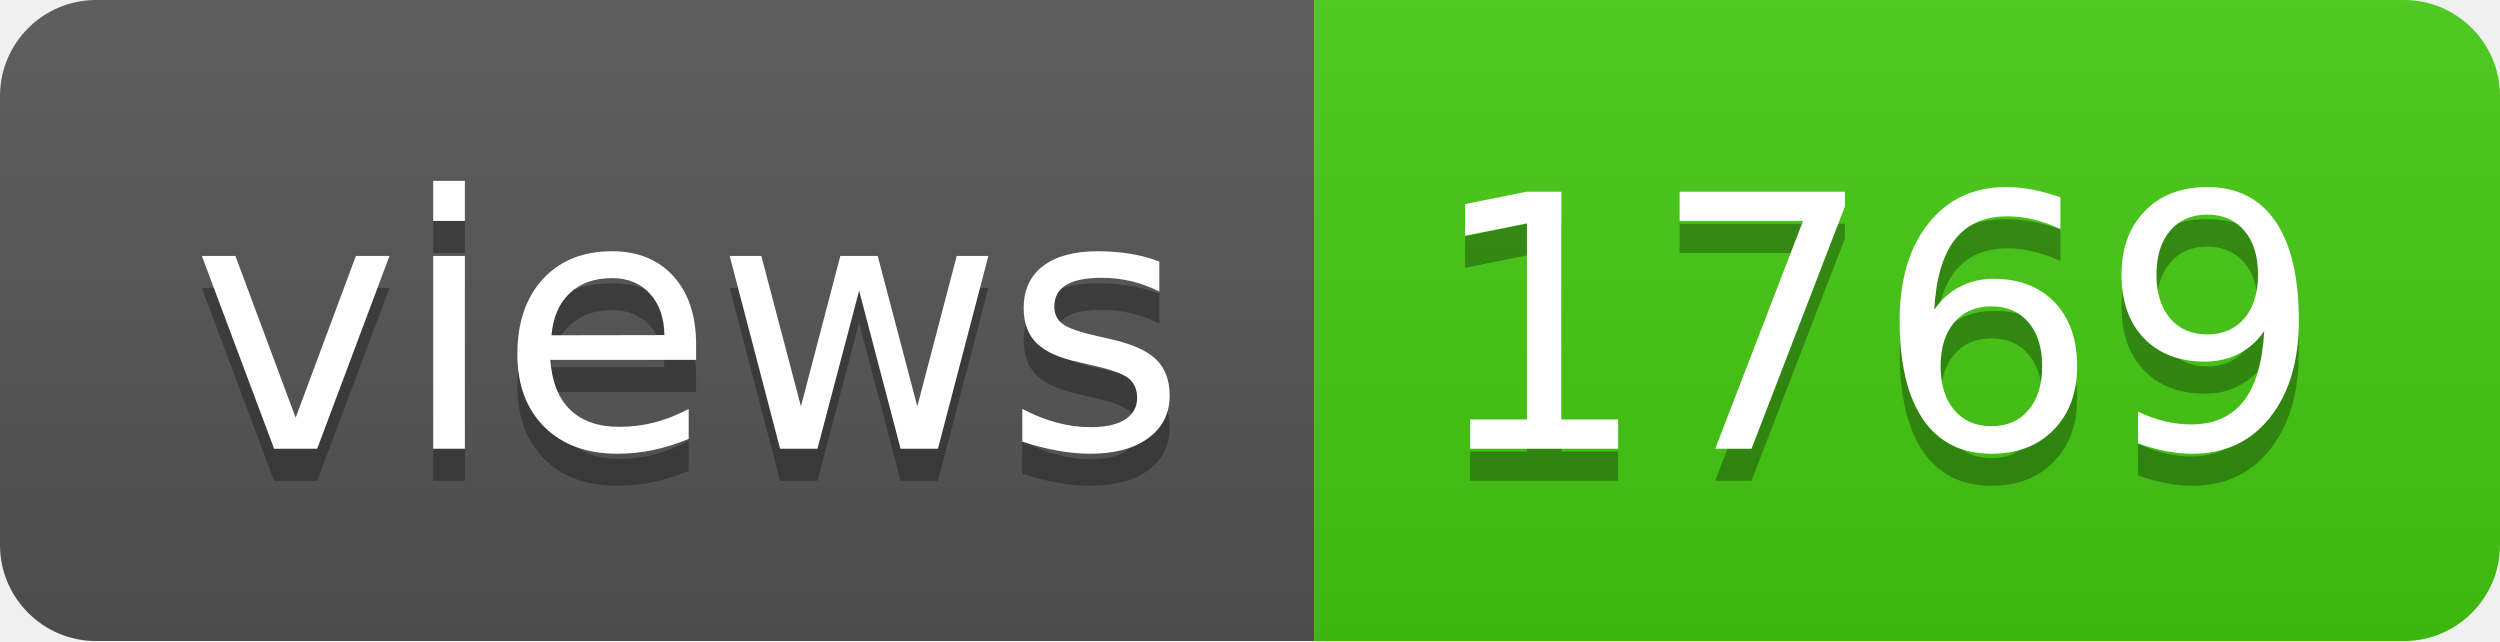
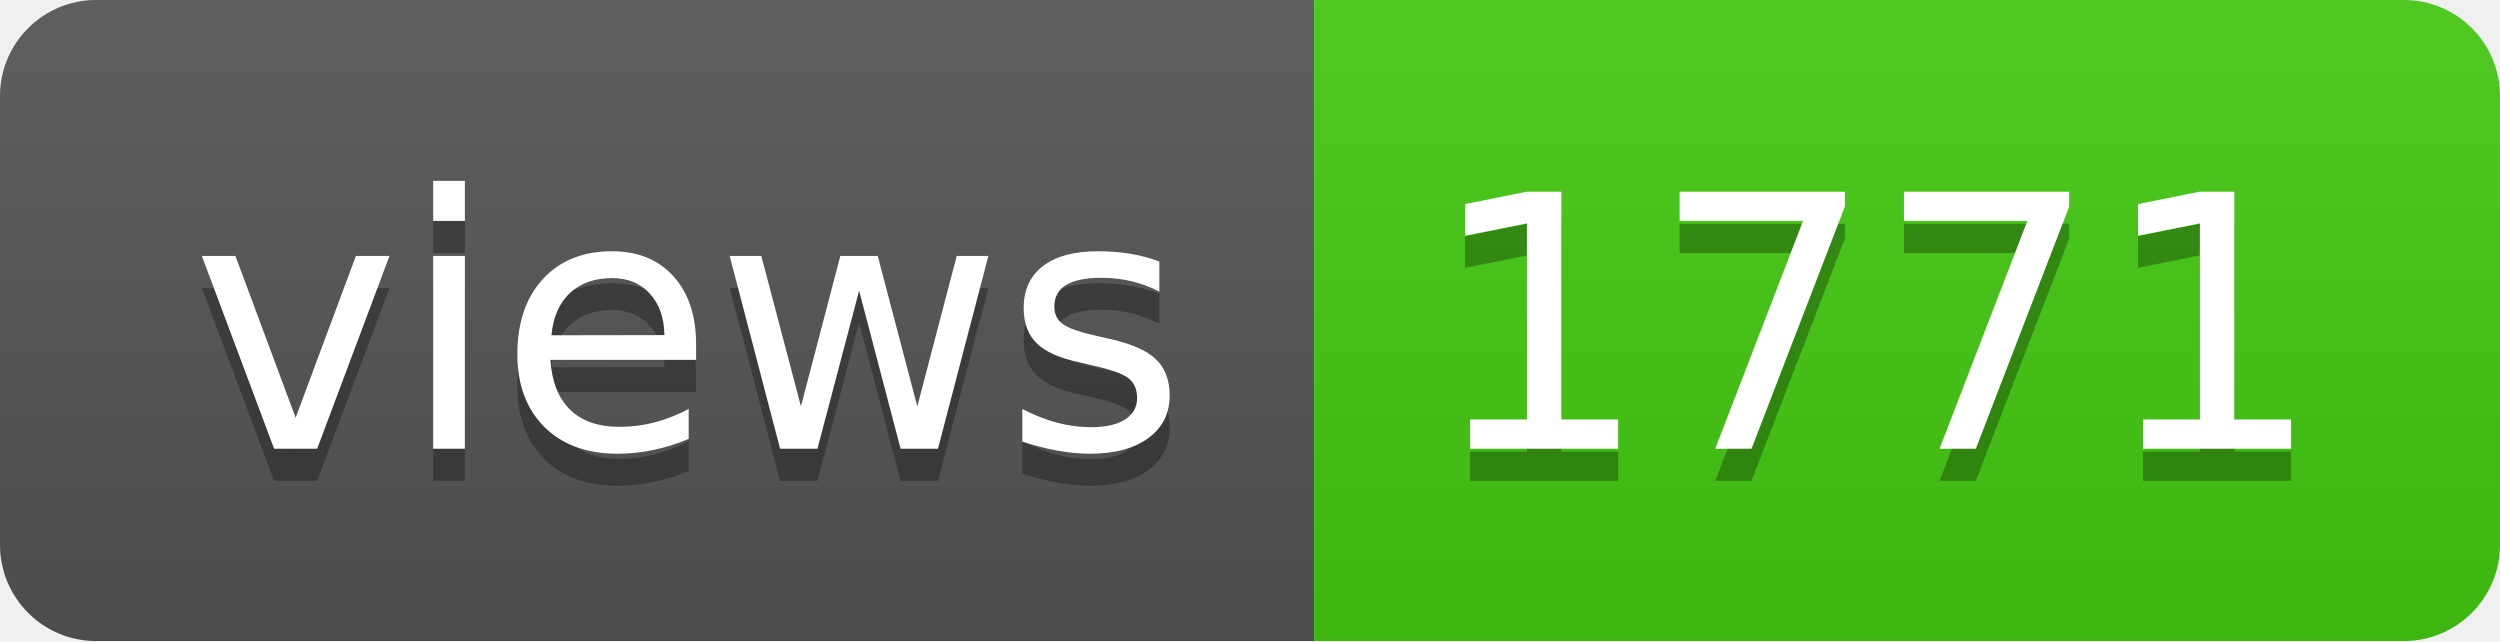
- <svg xmlns="http://www.w3.org/2000/svg" width="78" height="20" role="img" aria-label="views: 1769">
+ <svg xmlns="http://www.w3.org/2000/svg" width="78" height="20" role="img" aria-label="views: 1771">
  <linearGradient id="s" x2="0" y2="100%">
    <stop offset="0" stop-color="#bbb" stop-opacity=".1" />
    <stop offset="1" stop-opacity=".1" />
  </linearGradient>
  <clipPath id="r">
    <rect width="78" height="20" rx="3" fill="#fff" />
  </clipPath>
  <g clip-path="url(#r)">
    <rect width="41" height="20" fill="#555" />
    <rect x="41" width="37" height="20" fill="#4c1" />
    <rect width="78" height="20" fill="url(#s)" />
  </g>
  <g fill="#fff" text-anchor="middle" font-family="Verdana,Geneva,DejaVu Sans,sans-serif" text-rendering="geometricPrecision" font-size="110">
    <text aria-hidden="true" x="215" y="150" fill="#010101" fill-opacity=".3" transform="scale(.1)" textLength="310">views</text>
    <text x="215" y="140" transform="scale(.1)" fill="#fff" textLength="310">views</text>
-     <text aria-hidden="true" x="585" y="150" fill="#010101" fill-opacity=".3" transform="scale(.1)" textLength="270">1769</text>
-     <text x="585" y="140" transform="scale(.1)" fill="#fff" textLength="270">1769</text>
+     <text aria-hidden="true" x="585" y="150" fill="#010101" fill-opacity=".3" transform="scale(.1)" textLength="270">1771</text>
+     <text x="585" y="140" transform="scale(.1)" fill="#fff" textLength="270">1771</text>
  </g>
</svg>
